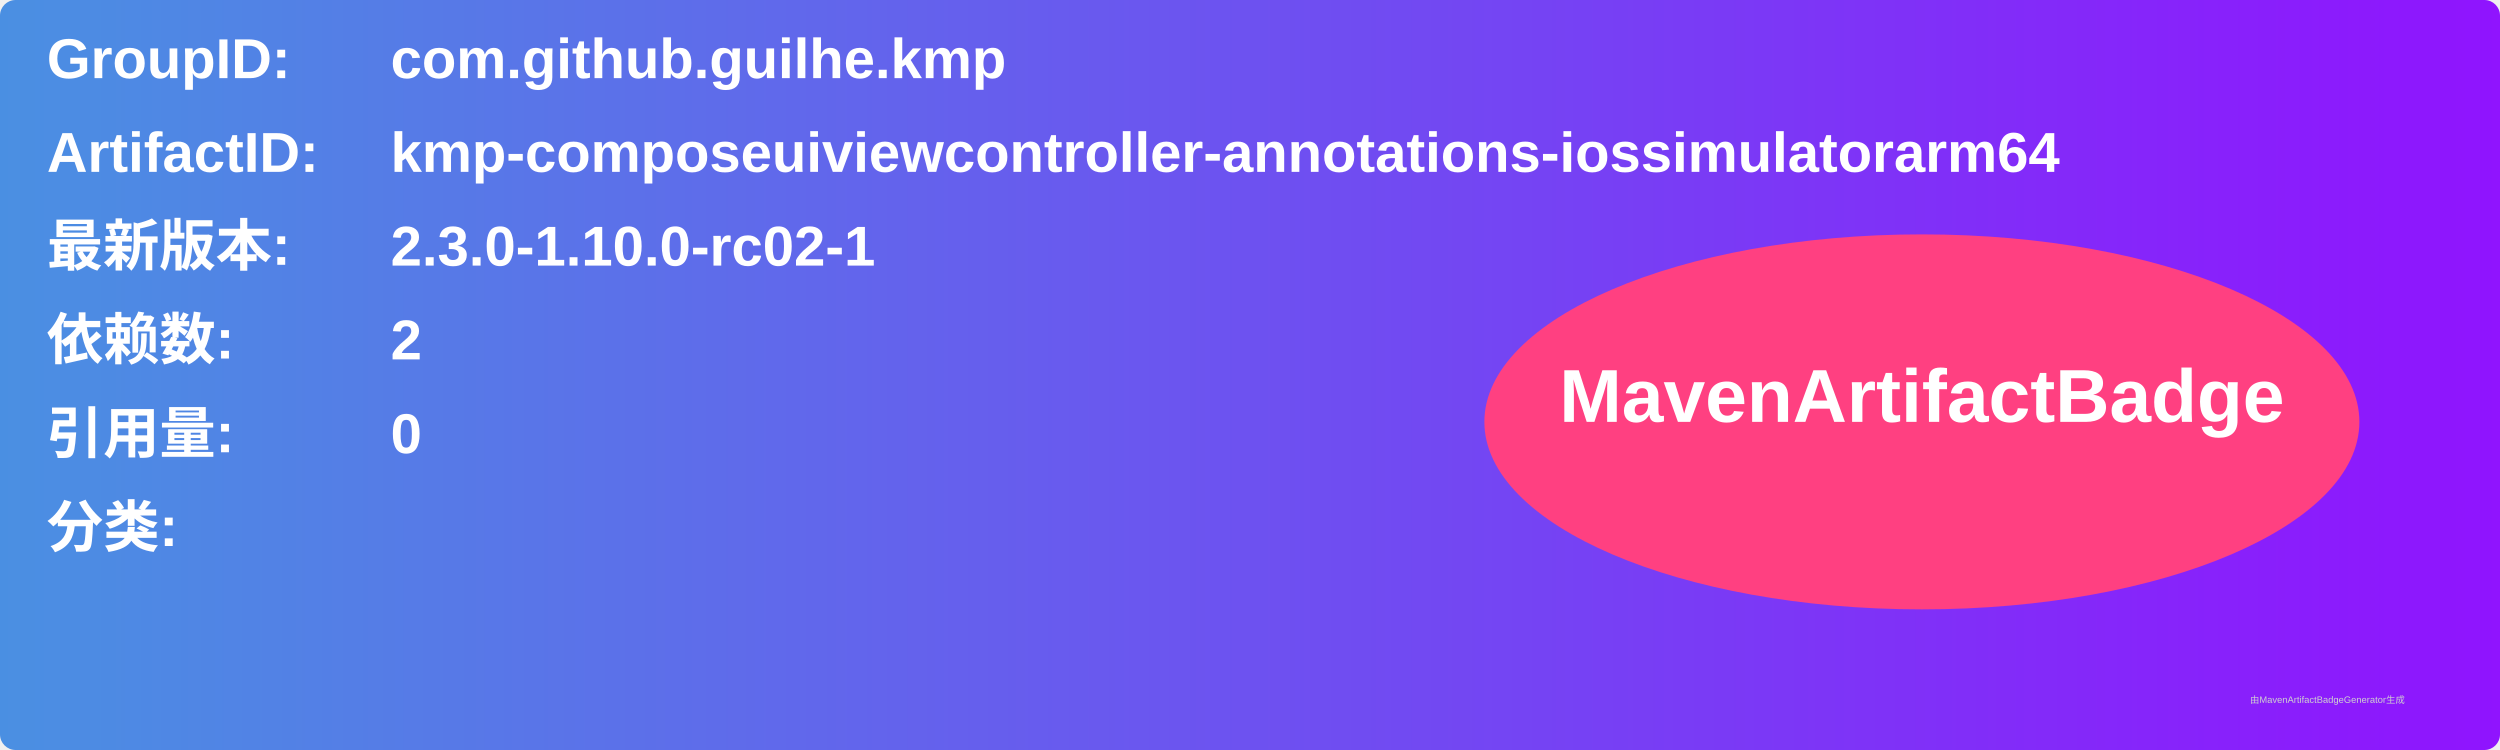
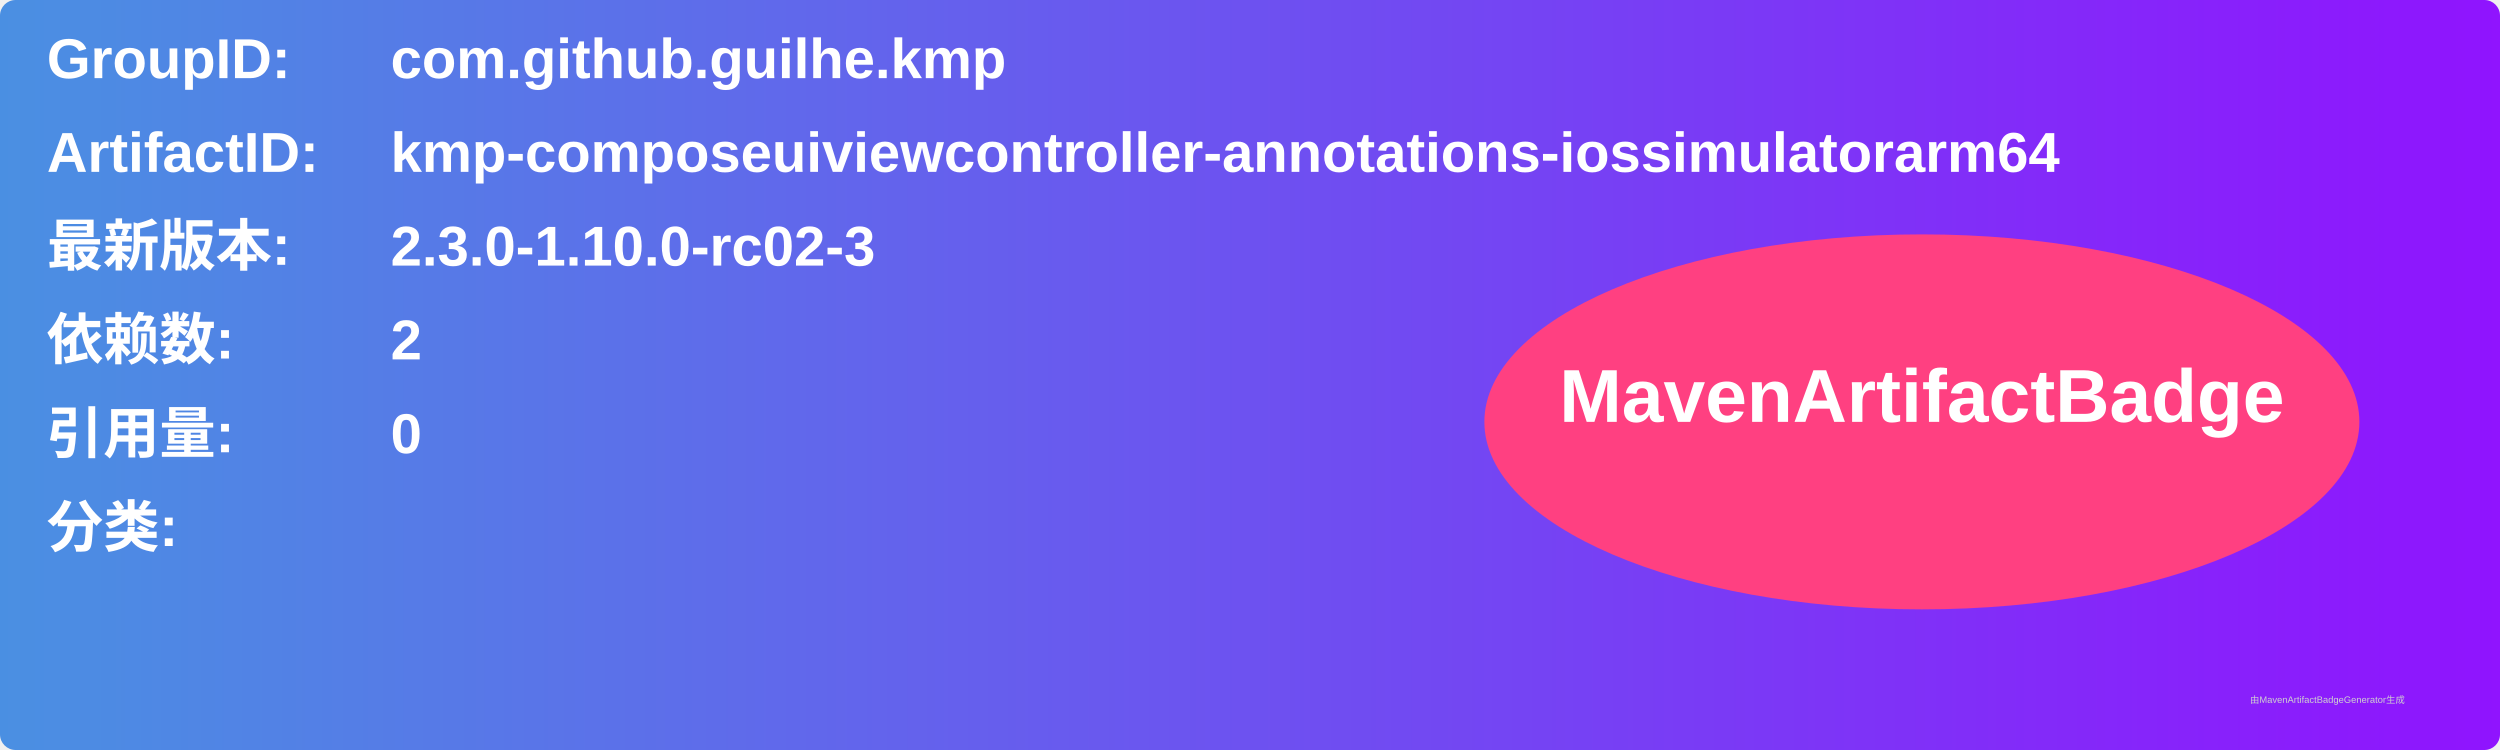
<svg xmlns="http://www.w3.org/2000/svg" width="800" height="240" viewBox="0 0 800 240">
  <linearGradient id="grad" x1="0%" y1="0%" x2="100%" y2="0%">
    <stop offset="0%" stop-color="#4a90e2" />
    <stop offset="100%" stop-color="#9013fe" />
  </linearGradient>
  <rect width="100%" height="100%" rx="5" ry="5" fill="url(#grad)" />
  <g transform="translate(15, 15)">
    <text x="0" y="10" font-family="Arial" font-size="18" fill="white" font-weight="bold" width="260">GroupID:</text>
    <text x="110" y="10" font-family="Arial" font-size="18" fill="white" font-weight="bold" width="460">com.github.guilhe.kmp</text>
    <text x="0" y="40" font-family="Arial" font-size="18" fill="white" font-weight="bold" width="260">ArtifactID:</text>
    <text x="110" y="40" font-family="Arial" font-size="18" fill="white" font-weight="bold" width="460">kmp-composeuiviewcontroller-annotations-iossimulatorarm64</text>
    <text x="0" y="70" font-family="Arial" font-size="18" fill="white" font-weight="bold">最新版本:</text>
    <text x="110" y="70" font-family="Arial" font-size="18" fill="white" font-weight="bold">
-       <tspan font-weight="bold">2.3.0-1.10.0-rc02-1</tspan>
+       <tspan font-weight="bold">2.3.0-1.10.0-rc02-3</tspan>
    </text>
    <text x="0" y="100" font-family="Arial" font-size="18" fill="white" font-weight="bold">依赖数: </text>
    <text x="110" y="100" font-family="Arial" font-size="18" fill="white">
      <tspan font-weight="bold">2</tspan>
    </text>
    <text x="0" y="130" font-family="Arial" font-size="18" fill="white" font-weight="bold">引用量: </text>
    <text x="110" y="130" font-family="Arial" font-size="18" fill="white">
      <tspan font-weight="bold">0</tspan>
    </text>
    <text x="0" y="160" font-family="Arial" font-size="18" fill="white" font-weight="bold">分类:</text>
    <text x="10" y="190" font-family="Arial" font-size="10" fill="white">
      <tspan font-weight="bold" />
    </text>
    <ellipse cx="600" cy="120" rx="140" ry="60" fill="#ff4081" />
    <text x="600" y="120" text-anchor="middle" font-family="Arial" font-size="24" fill="white" font-weight="bold">MavenArtifactBadge</text>
  </g>
  <text x="720" y="225" font-family="Arial" font-size="3" fill="#d0d0d0">由MavenArtifactBadgeGenerator生成</text>
</svg>
